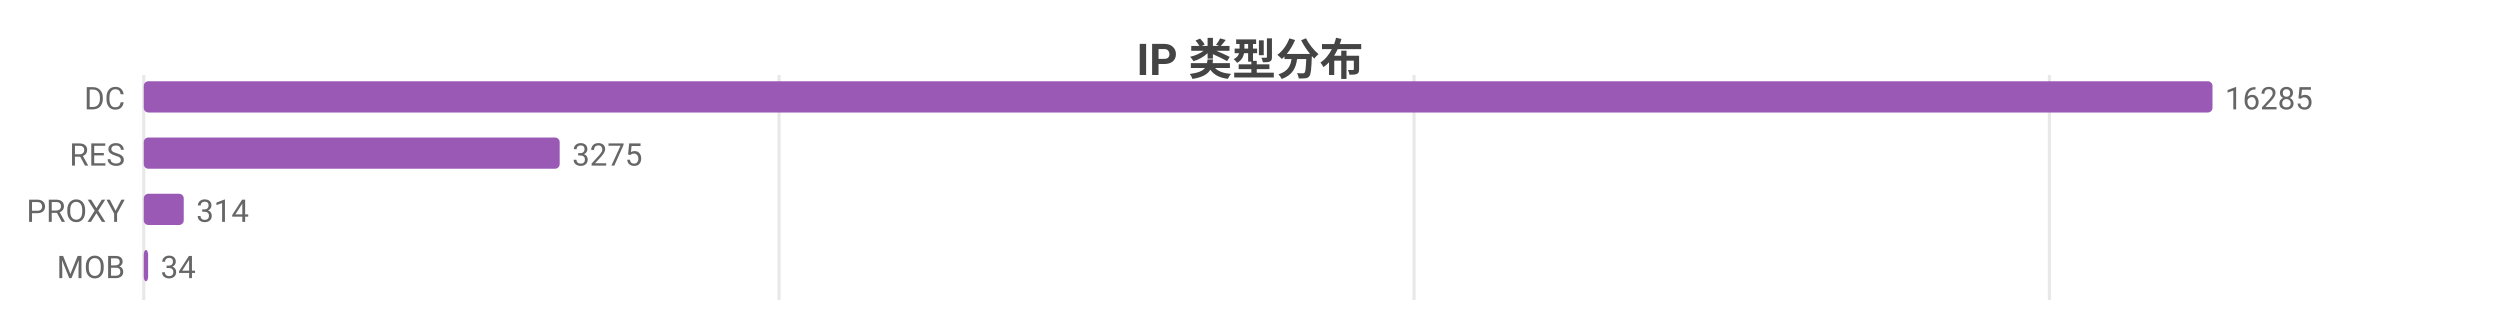
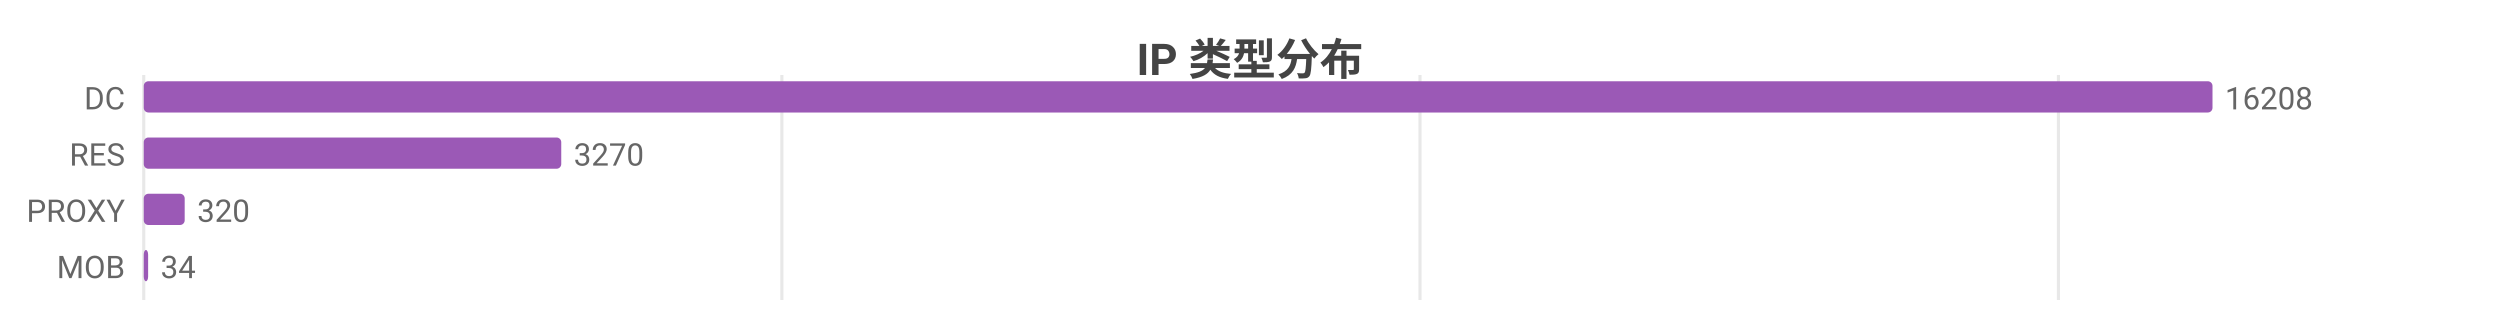
<svg xmlns="http://www.w3.org/2000/svg" width="800" height="104" viewBox="0 0 800 104">
  <rect width="800" height="104" fill="#ffffff" />
  <style>text{font-family:system-ui,-apple-system,'Segoe UI',Roboto,'PingFang SC','Microsoft YaHei','Noto Sans CJK SC',sans-serif}.g{stroke:#e8e8e8;stroke-width:1}.a{stroke:#999;stroke-width:1}.t{font-size:10px;fill:#666}.m{font-size:10px;text-anchor:middle;fill:#666}.e{font-size:10px;text-anchor:end;fill:#666}.l{font-size:11px;fill:#333}.tt{font-size:14px;font-weight:600;text-anchor:middle;fill:#444}.em{font-size:13px;text-anchor:middle;fill:#999}</style>
  <text class="tt" x="400.0" y="24">IP 类型分布</text>
  <line class="g" x1="46" y1="24" x2="46" y2="96" />
-   <line class="g" x1="249.3" y1="24" x2="249.3" y2="96" />
-   <line class="g" x1="452.5" y1="24" x2="452.5" y2="96" />
-   <line class="g" x1="655.8" y1="24" x2="655.8" y2="96" />
+   <line class="g" x1="250.2" y1="24" x2="250.2" y2="96" />
+   <line class="g" x1="454.4" y1="24" x2="454.4" y2="96" />
+   <line class="g" x1="658.7" y1="24" x2="658.7" y2="96" />
  <text class="e" x="40" y="35">DC</text>
  <rect x="46" y="26" width="662" height="10" fill="#9b59b6" rx="1.5" />
-   <text class="t" x="712" y="35">16285</text>
+   <text class="t" x="712" y="35">16208</text>
  <text class="e" x="40" y="53">RES</text>
-   <rect x="46" y="44" width="133.1" height="10" fill="#9b59b6" rx="1.5" />
-   <text class="t" x="183.1" y="53">3275</text>
+   <rect x="46" y="44" width="133.6" height="10" fill="#9b59b6" rx="1.5" />
+   <text class="t" x="183.6" y="53">3270</text>
  <text class="e" x="40" y="71">PROXY</text>
-   <rect x="46" y="62" width="12.8" height="10" fill="#9b59b6" rx="1.5" />
-   <text class="t" x="62.8" y="71">314</text>
+   <rect x="46" y="62" width="13.1" height="10" fill="#9b59b6" rx="1.5" />
+   <text class="t" x="63.1" y="71">320</text>
  <text class="e" x="40" y="89">MOB</text>
  <rect x="46" y="80" width="1.4" height="10" fill="#9b59b6" rx="1.5" />
  <text class="t" x="51.4" y="89">34</text>
</svg>
